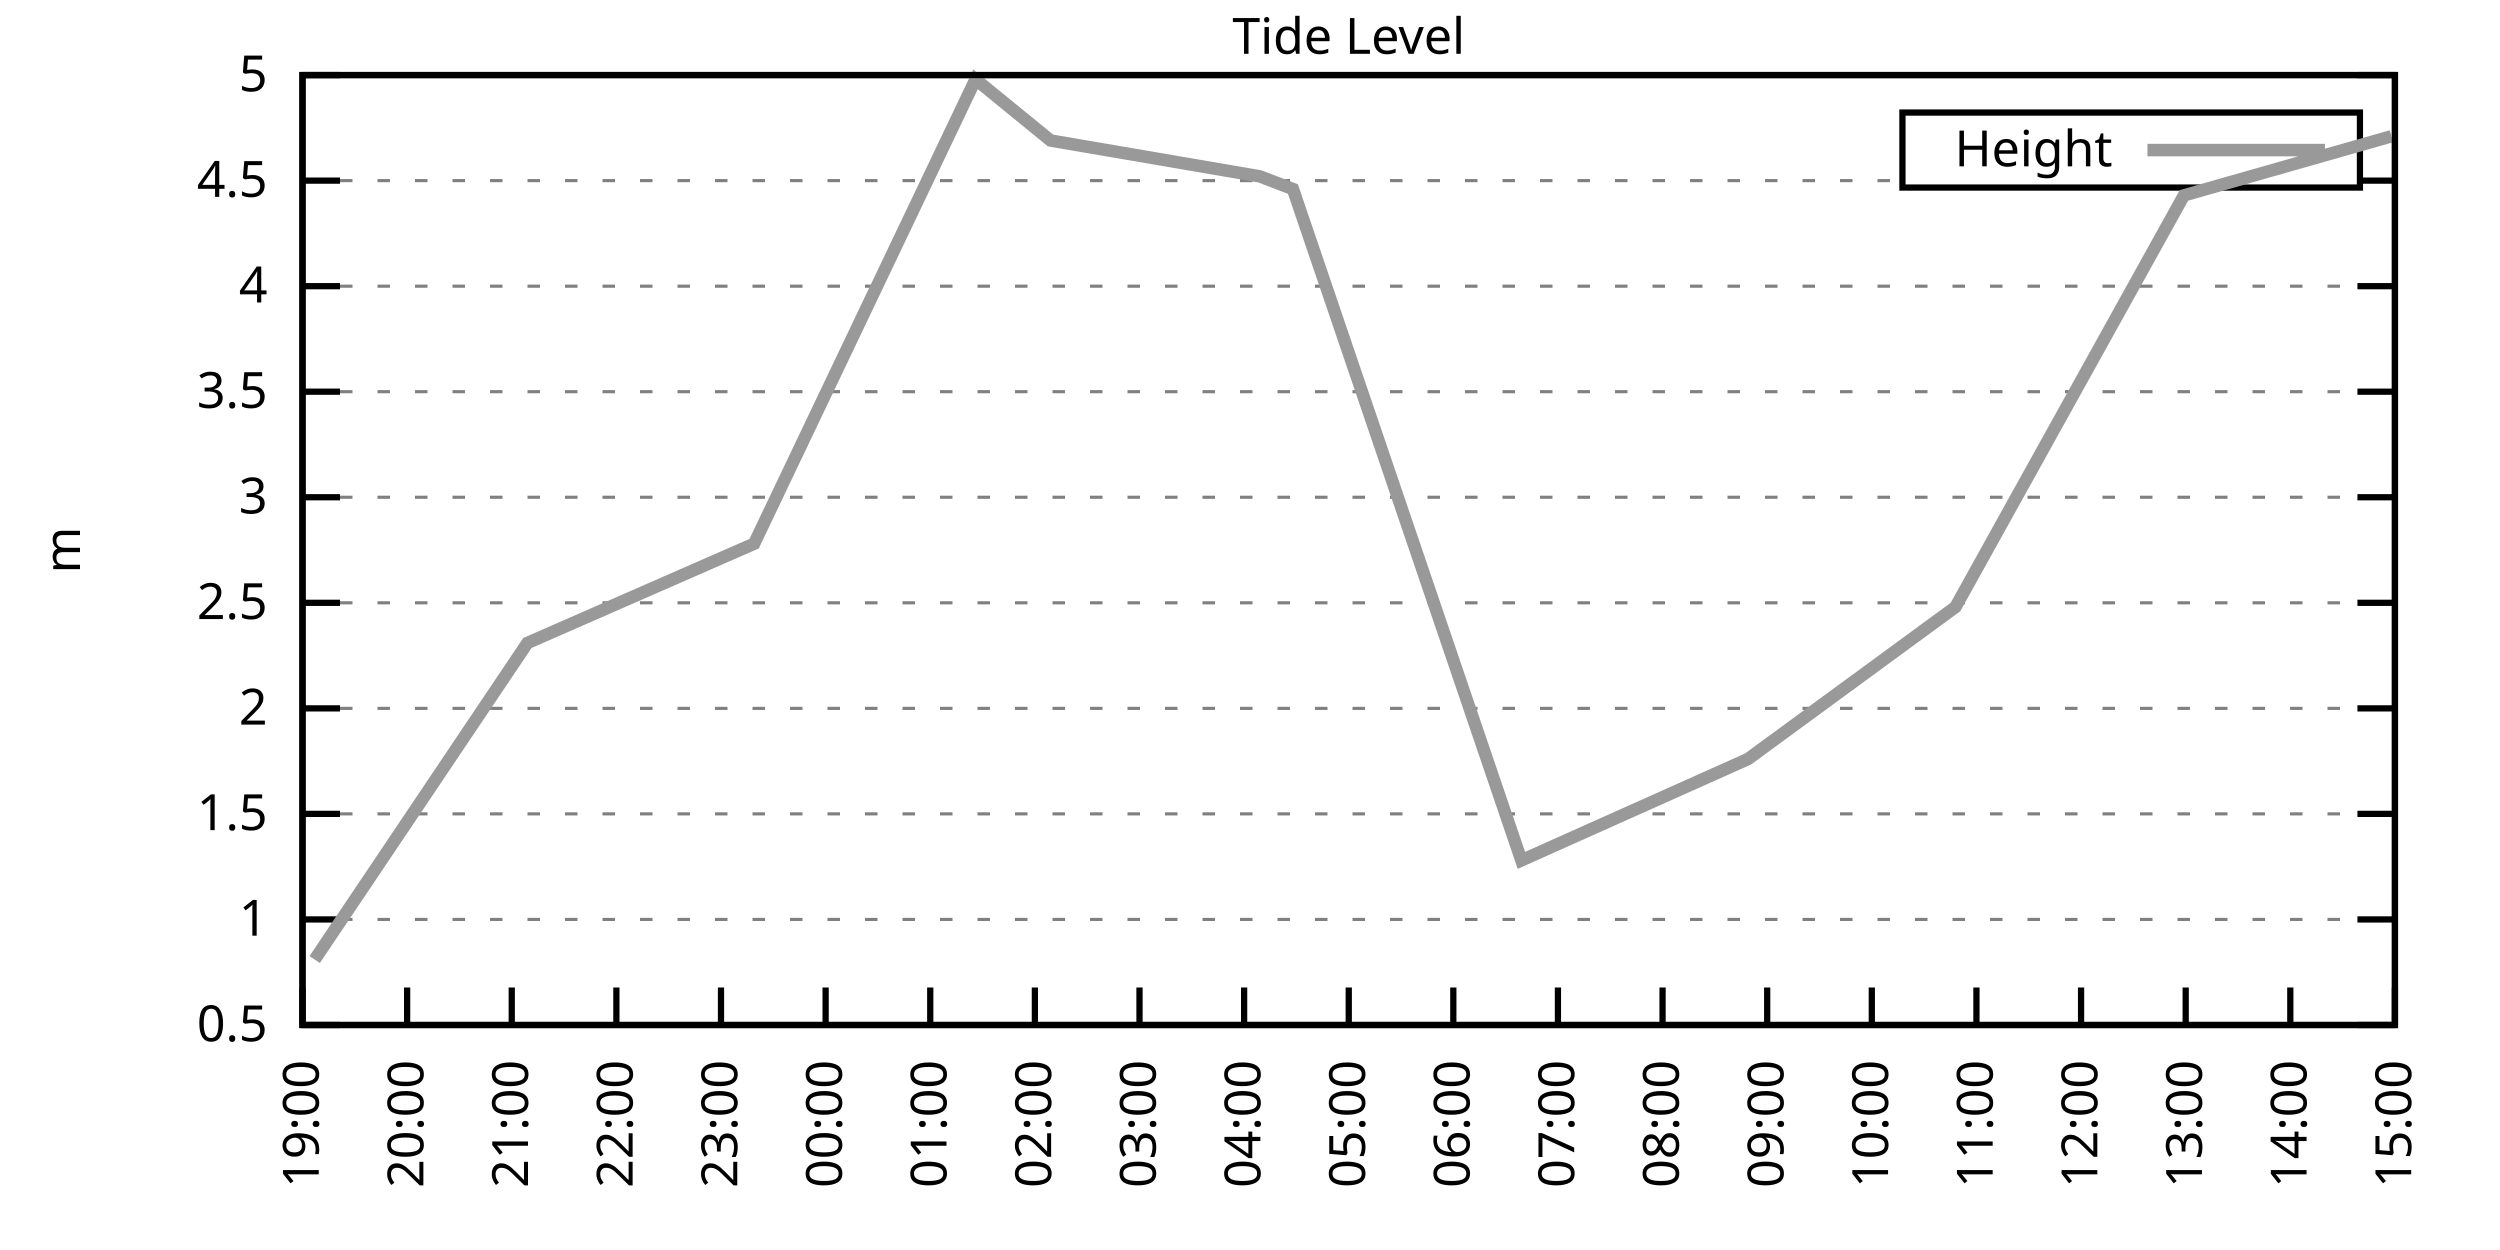
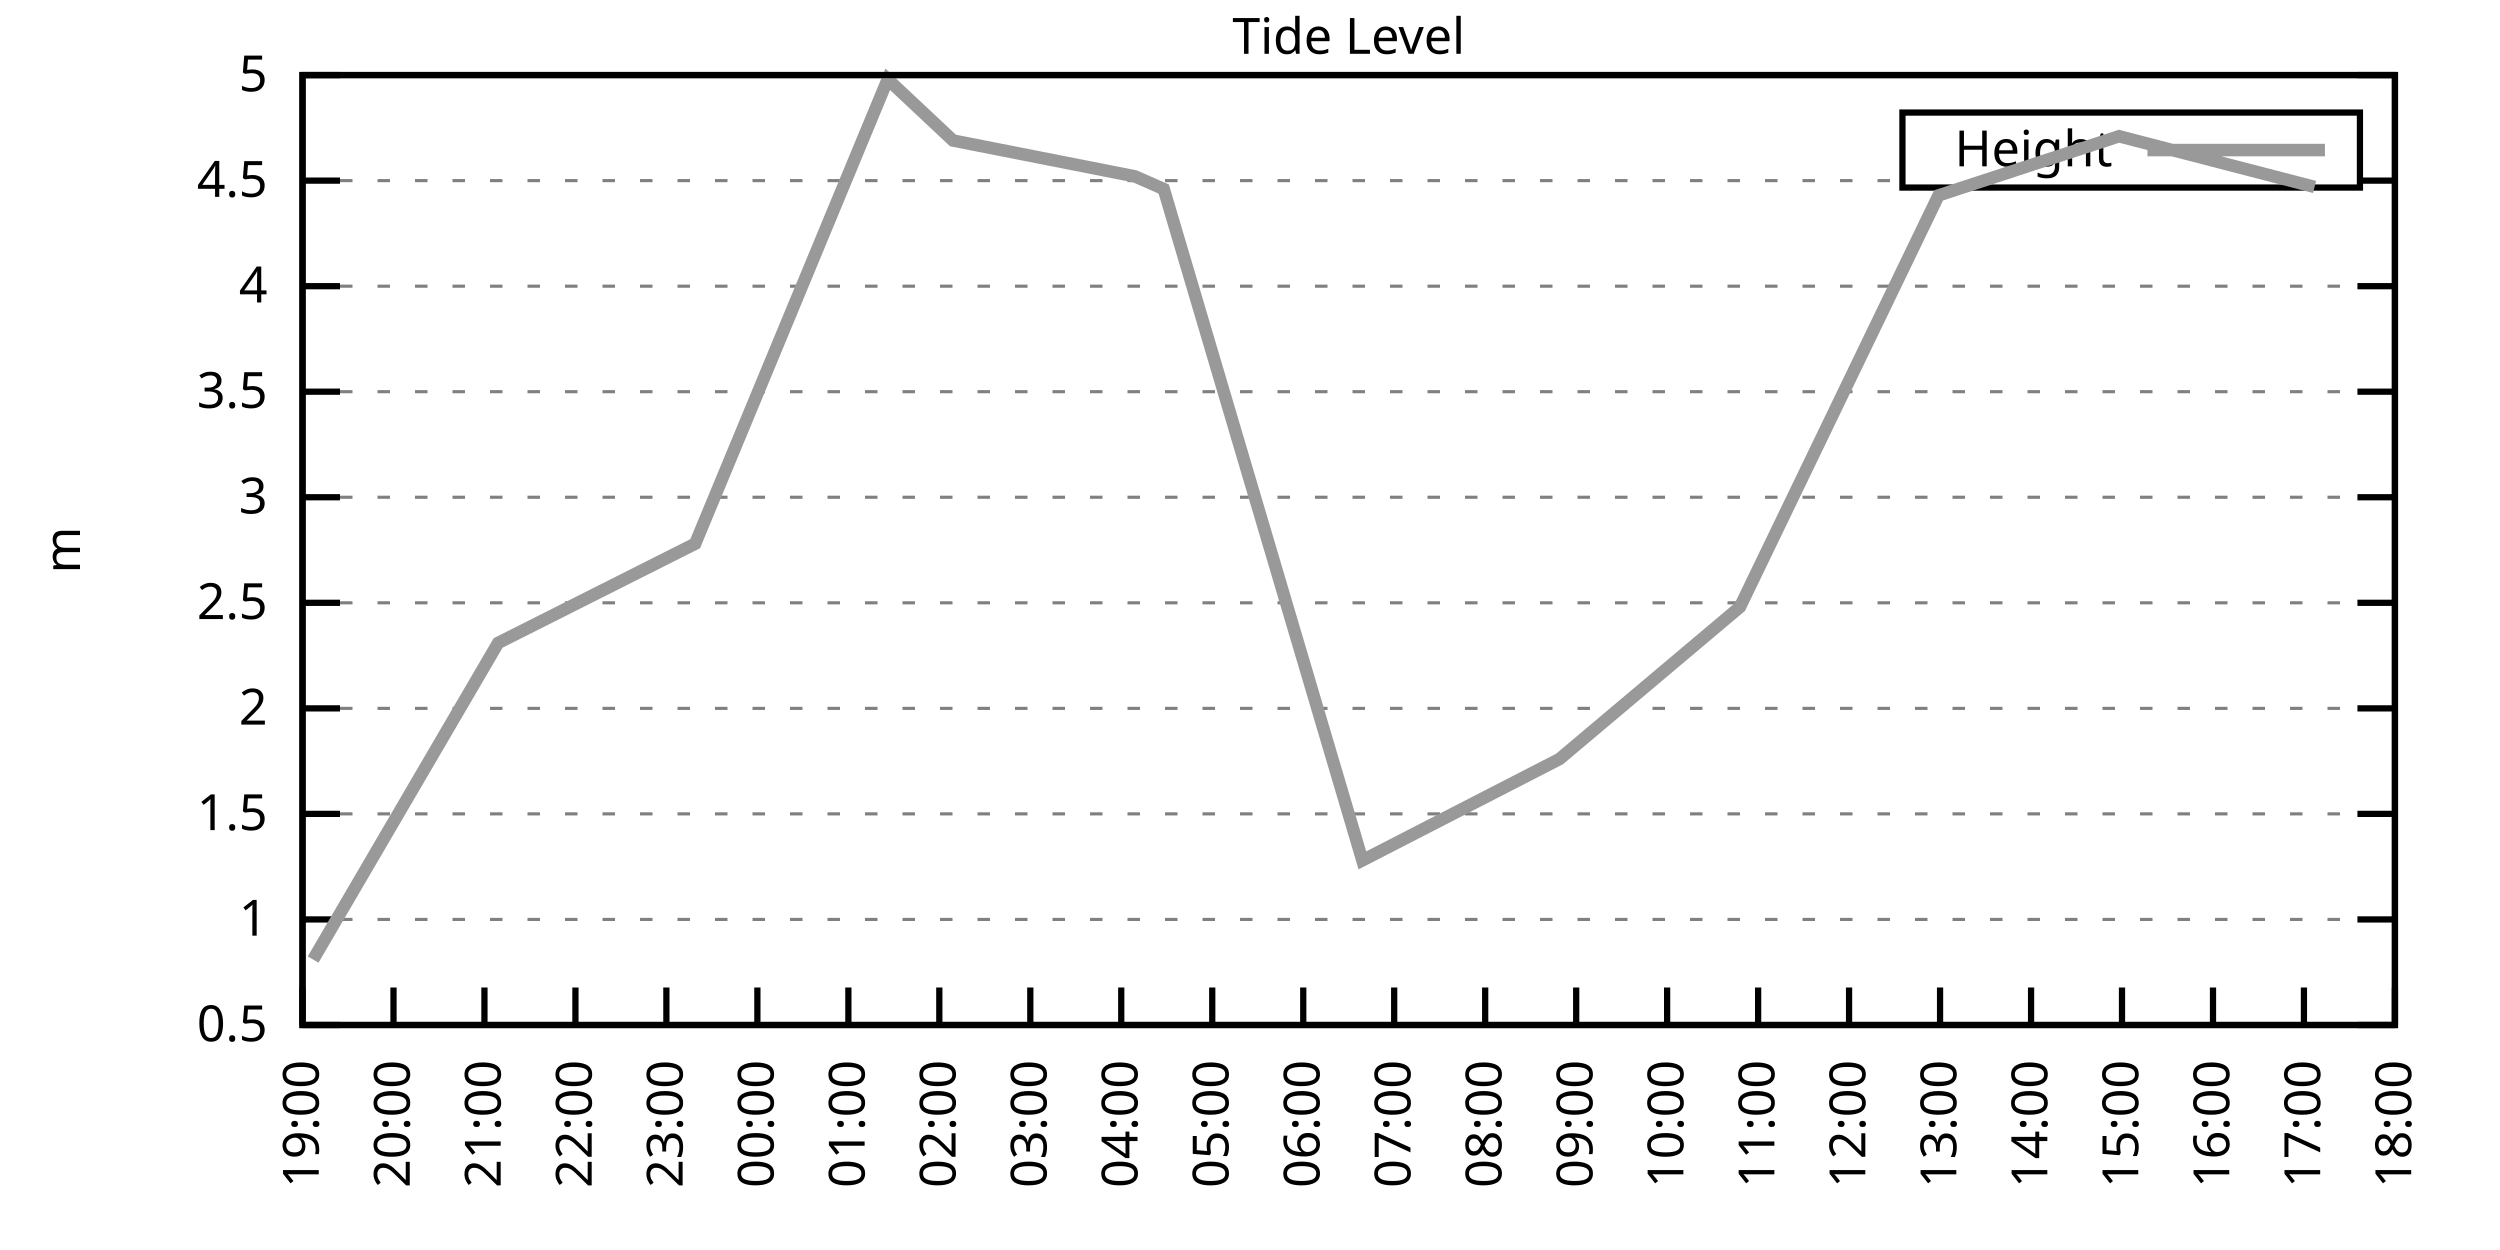
<svg xmlns="http://www.w3.org/2000/svg" xmlns:xlink="http://www.w3.org/1999/xlink" width="400" height="200" viewBox="0 0 400 200">
  <g id="gnuplot_canvas">
    <rect x="0" y="0" width="400" height="200" fill="none" />
    <defs>
      <circle id="gpDot" r="0.5" stroke-width="0.5" stroke="currentColor" />
      <path id="gpPt0" stroke-width="0.333" stroke="currentColor" d="M-1,0 h2 M0,-1 v2" />
      <path id="gpPt1" stroke-width="0.333" stroke="currentColor" d="M-1,-1 L1,1 M1,-1 L-1,1" />
      <path id="gpPt2" stroke-width="0.333" stroke="currentColor" d="M-1,0 L1,0 M0,-1 L0,1 M-1,-1 L1,1 M-1,1 L1,-1" />
      <rect id="gpPt3" stroke-width="0.333" stroke="currentColor" x="-1" y="-1" width="2" height="2" />
      <rect id="gpPt4" stroke-width="0.333" stroke="currentColor" fill="currentColor" x="-1" y="-1" width="2" height="2" />
      <circle id="gpPt5" stroke-width="0.333" stroke="currentColor" cx="0" cy="0" r="1" />
      <use xlink:href="#gpPt5" id="gpPt6" fill="currentColor" stroke="none" />
      <path id="gpPt7" stroke-width="0.333" stroke="currentColor" d="M0,-1.33 L-1.33,0.67 L1.33,0.67 z" />
      <use xlink:href="#gpPt7" id="gpPt8" fill="currentColor" stroke="none" />
      <use xlink:href="#gpPt7" id="gpPt9" stroke="currentColor" transform="rotate(180)" />
      <use xlink:href="#gpPt9" id="gpPt10" fill="currentColor" stroke="none" />
      <use xlink:href="#gpPt3" id="gpPt11" stroke="currentColor" transform="rotate(45)" />
      <use xlink:href="#gpPt11" id="gpPt12" fill="currentColor" stroke="none" />
      <path id="gpPt13" stroke-width="0.333" stroke="currentColor" d="M0,1.330 L1.265,0.411 L0.782,-1.067 L-0.782,-1.076 L-1.265,0.411 z" />
      <use xlink:href="#gpPt13" id="gpPt14" fill="currentColor" stroke="none" />
      <filter id="textbox" filterUnits="objectBoundingBox" x="0" y="0" height="1" width="1">
        <feFlood flood-color="white" flood-opacity="1" result="bgnd" />
        <feComposite in="SourceGraphic" in2="bgnd" operator="atop" />
      </filter>
      <filter id="greybox" filterUnits="objectBoundingBox" x="0" y="0" height="1" width="1">
        <feFlood flood-color="lightgrey" flood-opacity="1" result="grey" />
        <feComposite in="SourceGraphic" in2="grey" operator="atop" />
      </filter>
    </defs>
    <g fill="none" color="white" stroke="currentColor" stroke-width="1.00" stroke-linecap="butt" stroke-linejoin="miter">
</g>
    <g fill="none" color="black" stroke="currentColor" stroke-width="1.00" stroke-linecap="butt" stroke-linejoin="miter">
      <g stroke="none" shape-rendering="crispEdges">
        <polygon fill="rgb(255, 255, 255)" points="48.40,164.00 383.18,164.00 383.18,12.02 48.40,12.02 " />
      </g>
    </g>
    <g fill="none" color="black" stroke="currentColor" stroke-width="1.00" stroke-linecap="butt" stroke-linejoin="miter">
</g>
    <g fill="none" color="black" stroke="black" stroke-width="0.50" stroke-linecap="butt" stroke-linejoin="miter">
</g>
    <g fill="none" color="gray" stroke="currentColor" stroke-width="0.50" stroke-linecap="butt" stroke-linejoin="miter">
      <path stroke="gray" stroke-dasharray="2,4" class="gridline" d="M48.40,164.00 L383.19,164.00  " />
    </g>
    <g fill="none" color="gray" stroke="gray" stroke-width="1.00" stroke-linecap="butt" stroke-linejoin="miter">
</g>
    <g fill="none" color="black" stroke="currentColor" stroke-width="1.00" stroke-linecap="butt" stroke-linejoin="miter">
      <path stroke="black" d="M48.40,164.00 L54.40,164.00 M383.19,164.00 L377.19,164.00  " />
      <g transform="translate(42.80,166.60)" stroke="none" fill="black" font-family="Sans" font-size="8.00" text-anchor="end">
        <text>
          <tspan font-family="Sans"> 0.5</tspan>
        </text>
      </g>
    </g>
    <g fill="none" color="black" stroke="currentColor" stroke-width="1.00" stroke-linecap="butt" stroke-linejoin="miter">
</g>
    <g fill="none" color="black" stroke="black" stroke-width="0.50" stroke-linecap="butt" stroke-linejoin="miter">
</g>
    <g fill="none" color="gray" stroke="currentColor" stroke-width="0.50" stroke-linecap="butt" stroke-linejoin="miter">
      <path stroke="gray" stroke-dasharray="2,4" class="gridline" d="M48.40,147.11 L383.19,147.11  " />
    </g>
    <g fill="none" color="gray" stroke="gray" stroke-width="1.00" stroke-linecap="butt" stroke-linejoin="miter">
</g>
    <g fill="none" color="black" stroke="currentColor" stroke-width="1.00" stroke-linecap="butt" stroke-linejoin="miter">
      <path stroke="black" d="M48.40,147.11 L54.40,147.11 M383.19,147.11 L377.19,147.11  " />
      <g transform="translate(42.80,149.71)" stroke="none" fill="black" font-family="Sans" font-size="8.00" text-anchor="end">
        <text>
          <tspan font-family="Sans"> 1</tspan>
        </text>
      </g>
    </g>
    <g fill="none" color="black" stroke="currentColor" stroke-width="1.00" stroke-linecap="butt" stroke-linejoin="miter">
</g>
    <g fill="none" color="black" stroke="black" stroke-width="0.50" stroke-linecap="butt" stroke-linejoin="miter">
</g>
    <g fill="none" color="gray" stroke="currentColor" stroke-width="0.50" stroke-linecap="butt" stroke-linejoin="miter">
      <path stroke="gray" stroke-dasharray="2,4" class="gridline" d="M48.40,130.22 L383.19,130.22  " />
    </g>
    <g fill="none" color="gray" stroke="gray" stroke-width="1.00" stroke-linecap="butt" stroke-linejoin="miter">
</g>
    <g fill="none" color="black" stroke="currentColor" stroke-width="1.00" stroke-linecap="butt" stroke-linejoin="miter">
      <path stroke="black" d="M48.40,130.22 L54.40,130.22 M383.19,130.22 L377.19,130.22  " />
      <g transform="translate(42.80,132.82)" stroke="none" fill="black" font-family="Sans" font-size="8.00" text-anchor="end">
        <text>
          <tspan font-family="Sans"> 1.5</tspan>
        </text>
      </g>
    </g>
    <g fill="none" color="black" stroke="currentColor" stroke-width="1.00" stroke-linecap="butt" stroke-linejoin="miter">
</g>
    <g fill="none" color="black" stroke="black" stroke-width="0.50" stroke-linecap="butt" stroke-linejoin="miter">
</g>
    <g fill="none" color="gray" stroke="currentColor" stroke-width="0.50" stroke-linecap="butt" stroke-linejoin="miter">
      <path stroke="gray" stroke-dasharray="2,4" class="gridline" d="M48.40,113.34 L383.19,113.34  " />
    </g>
    <g fill="none" color="gray" stroke="gray" stroke-width="1.00" stroke-linecap="butt" stroke-linejoin="miter">
</g>
    <g fill="none" color="black" stroke="currentColor" stroke-width="1.00" stroke-linecap="butt" stroke-linejoin="miter">
      <path stroke="black" d="M48.40,113.34 L54.40,113.34 M383.19,113.34 L377.19,113.34  " />
      <g transform="translate(42.80,115.94)" stroke="none" fill="black" font-family="Sans" font-size="8.00" text-anchor="end">
        <text>
          <tspan font-family="Sans"> 2</tspan>
        </text>
      </g>
    </g>
    <g fill="none" color="black" stroke="currentColor" stroke-width="1.00" stroke-linecap="butt" stroke-linejoin="miter">
</g>
    <g fill="none" color="black" stroke="black" stroke-width="0.50" stroke-linecap="butt" stroke-linejoin="miter">
</g>
    <g fill="none" color="gray" stroke="currentColor" stroke-width="0.50" stroke-linecap="butt" stroke-linejoin="miter">
      <path stroke="gray" stroke-dasharray="2,4" class="gridline" d="M48.40,96.45 L383.19,96.45  " />
    </g>
    <g fill="none" color="gray" stroke="gray" stroke-width="1.00" stroke-linecap="butt" stroke-linejoin="miter">
</g>
    <g fill="none" color="black" stroke="currentColor" stroke-width="1.00" stroke-linecap="butt" stroke-linejoin="miter">
      <path stroke="black" d="M48.40,96.45 L54.40,96.45 M383.19,96.45 L377.19,96.45  " />
      <g transform="translate(42.80,99.05)" stroke="none" fill="black" font-family="Sans" font-size="8.00" text-anchor="end">
        <text>
          <tspan font-family="Sans"> 2.5</tspan>
        </text>
      </g>
    </g>
    <g fill="none" color="black" stroke="currentColor" stroke-width="1.00" stroke-linecap="butt" stroke-linejoin="miter">
</g>
    <g fill="none" color="black" stroke="black" stroke-width="0.50" stroke-linecap="butt" stroke-linejoin="miter">
</g>
    <g fill="none" color="gray" stroke="currentColor" stroke-width="0.50" stroke-linecap="butt" stroke-linejoin="miter">
      <path stroke="gray" stroke-dasharray="2,4" class="gridline" d="M48.40,79.56 L383.19,79.56  " />
    </g>
    <g fill="none" color="gray" stroke="gray" stroke-width="1.00" stroke-linecap="butt" stroke-linejoin="miter">
</g>
    <g fill="none" color="black" stroke="currentColor" stroke-width="1.00" stroke-linecap="butt" stroke-linejoin="miter">
      <path stroke="black" d="M48.40,79.56 L54.40,79.56 M383.19,79.56 L377.19,79.56  " />
      <g transform="translate(42.80,82.16)" stroke="none" fill="black" font-family="Sans" font-size="8.00" text-anchor="end">
        <text>
          <tspan font-family="Sans"> 3</tspan>
        </text>
      </g>
    </g>
    <g fill="none" color="black" stroke="currentColor" stroke-width="1.00" stroke-linecap="butt" stroke-linejoin="miter">
</g>
    <g fill="none" color="black" stroke="black" stroke-width="0.50" stroke-linecap="butt" stroke-linejoin="miter">
</g>
    <g fill="none" color="gray" stroke="currentColor" stroke-width="0.50" stroke-linecap="butt" stroke-linejoin="miter">
      <path stroke="gray" stroke-dasharray="2,4" class="gridline" d="M48.40,62.67 L383.19,62.67  " />
    </g>
    <g fill="none" color="gray" stroke="gray" stroke-width="1.00" stroke-linecap="butt" stroke-linejoin="miter">
</g>
    <g fill="none" color="black" stroke="currentColor" stroke-width="1.00" stroke-linecap="butt" stroke-linejoin="miter">
      <path stroke="black" d="M48.40,62.67 L54.40,62.67 M383.19,62.67 L377.19,62.67  " />
      <g transform="translate(42.80,65.27)" stroke="none" fill="black" font-family="Sans" font-size="8.00" text-anchor="end">
        <text>
          <tspan font-family="Sans"> 3.5</tspan>
        </text>
      </g>
    </g>
    <g fill="none" color="black" stroke="currentColor" stroke-width="1.00" stroke-linecap="butt" stroke-linejoin="miter">
</g>
    <g fill="none" color="black" stroke="black" stroke-width="0.50" stroke-linecap="butt" stroke-linejoin="miter">
</g>
    <g fill="none" color="gray" stroke="currentColor" stroke-width="0.50" stroke-linecap="butt" stroke-linejoin="miter">
      <path stroke="gray" stroke-dasharray="2,4" class="gridline" d="M48.40,45.79 L383.19,45.79  " />
    </g>
    <g fill="none" color="gray" stroke="gray" stroke-width="1.00" stroke-linecap="butt" stroke-linejoin="miter">
</g>
    <g fill="none" color="black" stroke="currentColor" stroke-width="1.00" stroke-linecap="butt" stroke-linejoin="miter">
      <path stroke="black" d="M48.40,45.79 L54.40,45.79 M383.19,45.79 L377.19,45.79  " />
      <g transform="translate(42.80,48.39)" stroke="none" fill="black" font-family="Sans" font-size="8.00" text-anchor="end">
        <text>
          <tspan font-family="Sans"> 4</tspan>
        </text>
      </g>
    </g>
    <g fill="none" color="black" stroke="currentColor" stroke-width="1.00" stroke-linecap="butt" stroke-linejoin="miter">
</g>
    <g fill="none" color="black" stroke="black" stroke-width="0.50" stroke-linecap="butt" stroke-linejoin="miter">
</g>
    <g fill="none" color="gray" stroke="currentColor" stroke-width="0.50" stroke-linecap="butt" stroke-linejoin="miter">
      <path stroke="gray" stroke-dasharray="2,4" class="gridline" d="M48.40,28.90 L304.39,28.90 M377.59,28.90 L383.19,28.90  " />
    </g>
    <g fill="none" color="gray" stroke="gray" stroke-width="1.00" stroke-linecap="butt" stroke-linejoin="miter">
</g>
    <g fill="none" color="black" stroke="currentColor" stroke-width="1.00" stroke-linecap="butt" stroke-linejoin="miter">
      <path stroke="black" d="M48.40,28.90 L54.40,28.90 M383.19,28.90 L377.19,28.90  " />
      <g transform="translate(42.80,31.50)" stroke="none" fill="black" font-family="Sans" font-size="8.00" text-anchor="end">
        <text>
          <tspan font-family="Sans"> 4.5</tspan>
        </text>
      </g>
    </g>
    <g fill="none" color="black" stroke="currentColor" stroke-width="1.00" stroke-linecap="butt" stroke-linejoin="miter">
</g>
    <g fill="none" color="black" stroke="black" stroke-width="0.50" stroke-linecap="butt" stroke-linejoin="miter">
</g>
    <g fill="none" color="gray" stroke="currentColor" stroke-width="0.50" stroke-linecap="butt" stroke-linejoin="miter">
      <path stroke="gray" stroke-dasharray="2,4" class="gridline" d="M48.40,12.01 L383.19,12.01  " />
    </g>
    <g fill="none" color="gray" stroke="gray" stroke-width="1.00" stroke-linecap="butt" stroke-linejoin="miter">
</g>
    <g fill="none" color="black" stroke="currentColor" stroke-width="1.00" stroke-linecap="butt" stroke-linejoin="miter">
      <path stroke="black" d="M48.40,12.01 L54.40,12.01 M383.19,12.01 L377.19,12.01  " />
      <g transform="translate(42.80,14.61)" stroke="none" fill="black" font-family="Sans" font-size="8.00" text-anchor="end">
        <text>
          <tspan font-family="Sans"> 5</tspan>
        </text>
      </g>
    </g>
    <g fill="none" color="black" stroke="currentColor" stroke-width="1.00" stroke-linecap="butt" stroke-linejoin="miter">
      <path stroke="black" d="M48.40,164.00 L48.40,158.00  " />
      <g transform="translate(51.00,169.60) rotate(270.00)" stroke="none" fill="black" font-family="Sans" font-size="8.00" text-anchor="end">
        <text>
          <tspan font-family="Sans">19:00</tspan>
        </text>
      </g>
    </g>
    <g fill="none" color="black" stroke="currentColor" stroke-width="1.00" stroke-linecap="butt" stroke-linejoin="miter">
-       <path stroke="black" d="M65.14,164.00 L65.14,158.00  " />
-       <g transform="translate(67.74,169.60) rotate(270.00)" stroke="none" fill="black" font-family="Sans" font-size="8.00" text-anchor="end">
+       <path stroke="black" d="M62.96,164.00 L62.96,158.00  " />
+       <g transform="translate(65.56,169.60) rotate(270.00)" stroke="none" fill="black" font-family="Sans" font-size="8.00" text-anchor="end">
        <text>
          <tspan font-family="Sans">20:00</tspan>
        </text>
      </g>
    </g>
    <g fill="none" color="black" stroke="currentColor" stroke-width="1.00" stroke-linecap="butt" stroke-linejoin="miter">
-       <path stroke="black" d="M81.88,164.00 L81.88,158.00  " />
-       <g transform="translate(84.48,169.60) rotate(270.00)" stroke="none" fill="black" font-family="Sans" font-size="8.00" text-anchor="end">
+       <path stroke="black" d="M77.51,164.00 L77.51,158.00  " />
+       <g transform="translate(80.11,169.60) rotate(270.00)" stroke="none" fill="black" font-family="Sans" font-size="8.00" text-anchor="end">
        <text>
          <tspan font-family="Sans">21:00</tspan>
        </text>
      </g>
    </g>
    <g fill="none" color="black" stroke="currentColor" stroke-width="1.00" stroke-linecap="butt" stroke-linejoin="miter">
-       <path stroke="black" d="M98.62,164.00 L98.62,158.00  " />
-       <g transform="translate(101.22,169.60) rotate(270.00)" stroke="none" fill="black" font-family="Sans" font-size="8.00" text-anchor="end">
+       <path stroke="black" d="M92.07,164.00 L92.07,158.00  " />
+       <g transform="translate(94.67,169.60) rotate(270.00)" stroke="none" fill="black" font-family="Sans" font-size="8.00" text-anchor="end">
        <text>
          <tspan font-family="Sans">22:00</tspan>
        </text>
      </g>
    </g>
    <g fill="none" color="black" stroke="currentColor" stroke-width="1.00" stroke-linecap="butt" stroke-linejoin="miter">
-       <path stroke="black" d="M115.36,164.00 L115.36,158.00  " />
-       <g transform="translate(117.96,169.60) rotate(270.00)" stroke="none" fill="black" font-family="Sans" font-size="8.00" text-anchor="end">
+       <path stroke="black" d="M106.62,164.00 L106.62,158.00  " />
+       <g transform="translate(109.22,169.60) rotate(270.00)" stroke="none" fill="black" font-family="Sans" font-size="8.00" text-anchor="end">
        <text>
          <tspan font-family="Sans">23:00</tspan>
        </text>
      </g>
    </g>
    <g fill="none" color="black" stroke="currentColor" stroke-width="1.00" stroke-linecap="butt" stroke-linejoin="miter">
-       <path stroke="black" d="M132.10,164.00 L132.10,158.00  " />
-       <g transform="translate(134.70,169.60) rotate(270.00)" stroke="none" fill="black" font-family="Sans" font-size="8.00" text-anchor="end">
+       <path stroke="black" d="M121.18,164.00 L121.18,158.00  " />
+       <g transform="translate(123.78,169.60) rotate(270.00)" stroke="none" fill="black" font-family="Sans" font-size="8.00" text-anchor="end">
        <text>
          <tspan font-family="Sans">00:00</tspan>
        </text>
      </g>
    </g>
    <g fill="none" color="black" stroke="currentColor" stroke-width="1.00" stroke-linecap="butt" stroke-linejoin="miter">
-       <path stroke="black" d="M148.84,164.00 L148.84,158.00  " />
-       <g transform="translate(151.44,169.60) rotate(270.00)" stroke="none" fill="black" font-family="Sans" font-size="8.00" text-anchor="end">
+       <path stroke="black" d="M135.74,164.00 L135.74,158.00  " />
+       <g transform="translate(138.34,169.60) rotate(270.00)" stroke="none" fill="black" font-family="Sans" font-size="8.00" text-anchor="end">
        <text>
          <tspan font-family="Sans">01:00</tspan>
        </text>
      </g>
    </g>
    <g fill="none" color="black" stroke="currentColor" stroke-width="1.00" stroke-linecap="butt" stroke-linejoin="miter">
-       <path stroke="black" d="M165.58,164.00 L165.58,158.00  " />
-       <g transform="translate(168.18,169.60) rotate(270.00)" stroke="none" fill="black" font-family="Sans" font-size="8.00" text-anchor="end">
+       <path stroke="black" d="M150.29,164.00 L150.29,158.00  " />
+       <g transform="translate(152.89,169.60) rotate(270.00)" stroke="none" fill="black" font-family="Sans" font-size="8.00" text-anchor="end">
        <text>
          <tspan font-family="Sans">02:00</tspan>
        </text>
      </g>
    </g>
    <g fill="none" color="black" stroke="currentColor" stroke-width="1.00" stroke-linecap="butt" stroke-linejoin="miter">
-       <path stroke="black" d="M182.32,164.00 L182.32,158.00  " />
-       <g transform="translate(184.92,169.60) rotate(270.00)" stroke="none" fill="black" font-family="Sans" font-size="8.00" text-anchor="end">
+       <path stroke="black" d="M164.85,164.00 L164.85,158.00  " />
+       <g transform="translate(167.45,169.60) rotate(270.00)" stroke="none" fill="black" font-family="Sans" font-size="8.00" text-anchor="end">
        <text>
          <tspan font-family="Sans">03:00</tspan>
        </text>
      </g>
    </g>
    <g fill="none" color="black" stroke="currentColor" stroke-width="1.00" stroke-linecap="butt" stroke-linejoin="miter">
-       <path stroke="black" d="M199.06,164.00 L199.06,158.00  " />
-       <g transform="translate(201.66,169.60) rotate(270.00)" stroke="none" fill="black" font-family="Sans" font-size="8.00" text-anchor="end">
+       <path stroke="black" d="M179.40,164.00 L179.40,158.00  " />
+       <g transform="translate(182.00,169.60) rotate(270.00)" stroke="none" fill="black" font-family="Sans" font-size="8.00" text-anchor="end">
        <text>
          <tspan font-family="Sans">04:00</tspan>
        </text>
      </g>
    </g>
    <g fill="none" color="black" stroke="currentColor" stroke-width="1.00" stroke-linecap="butt" stroke-linejoin="miter">
-       <path stroke="black" d="M215.80,164.00 L215.80,158.00  " />
-       <g transform="translate(218.40,169.60) rotate(270.00)" stroke="none" fill="black" font-family="Sans" font-size="8.00" text-anchor="end">
+       <path stroke="black" d="M193.96,164.00 L193.96,158.00  " />
+       <g transform="translate(196.56,169.60) rotate(270.00)" stroke="none" fill="black" font-family="Sans" font-size="8.00" text-anchor="end">
        <text>
          <tspan font-family="Sans">05:00</tspan>
        </text>
      </g>
    </g>
    <g fill="none" color="black" stroke="currentColor" stroke-width="1.00" stroke-linecap="butt" stroke-linejoin="miter">
-       <path stroke="black" d="M232.53,164.00 L232.53,158.00  " />
-       <g transform="translate(235.13,169.60) rotate(270.00)" stroke="none" fill="black" font-family="Sans" font-size="8.00" text-anchor="end">
+       <path stroke="black" d="M208.52,164.00 L208.52,158.00  " />
+       <g transform="translate(211.12,169.60) rotate(270.00)" stroke="none" fill="black" font-family="Sans" font-size="8.00" text-anchor="end">
        <text>
          <tspan font-family="Sans">06:00</tspan>
        </text>
      </g>
    </g>
    <g fill="none" color="black" stroke="currentColor" stroke-width="1.00" stroke-linecap="butt" stroke-linejoin="miter">
-       <path stroke="black" d="M249.27,164.00 L249.27,158.00  " />
-       <g transform="translate(251.87,169.60) rotate(270.00)" stroke="none" fill="black" font-family="Sans" font-size="8.00" text-anchor="end">
+       <path stroke="black" d="M223.07,164.00 L223.07,158.00  " />
+       <g transform="translate(225.67,169.60) rotate(270.00)" stroke="none" fill="black" font-family="Sans" font-size="8.00" text-anchor="end">
        <text>
          <tspan font-family="Sans">07:00</tspan>
        </text>
      </g>
    </g>
    <g fill="none" color="black" stroke="currentColor" stroke-width="1.00" stroke-linecap="butt" stroke-linejoin="miter">
-       <path stroke="black" d="M266.01,164.00 L266.01,158.00  " />
-       <g transform="translate(268.61,169.60) rotate(270.00)" stroke="none" fill="black" font-family="Sans" font-size="8.00" text-anchor="end">
+       <path stroke="black" d="M237.63,164.00 L237.63,158.00  " />
+       <g transform="translate(240.23,169.60) rotate(270.00)" stroke="none" fill="black" font-family="Sans" font-size="8.00" text-anchor="end">
        <text>
          <tspan font-family="Sans">08:00</tspan>
        </text>
      </g>
    </g>
    <g fill="none" color="black" stroke="currentColor" stroke-width="1.00" stroke-linecap="butt" stroke-linejoin="miter">
-       <path stroke="black" d="M282.75,164.00 L282.75,158.00  " />
-       <g transform="translate(285.35,169.60) rotate(270.00)" stroke="none" fill="black" font-family="Sans" font-size="8.00" text-anchor="end">
+       <path stroke="black" d="M252.19,164.00 L252.19,158.00  " />
+       <g transform="translate(254.79,169.60) rotate(270.00)" stroke="none" fill="black" font-family="Sans" font-size="8.00" text-anchor="end">
        <text>
          <tspan font-family="Sans">09:00</tspan>
        </text>
      </g>
    </g>
    <g fill="none" color="black" stroke="currentColor" stroke-width="1.00" stroke-linecap="butt" stroke-linejoin="miter">
-       <path stroke="black" d="M299.49,164.00 L299.49,158.00  " />
-       <g transform="translate(302.09,169.60) rotate(270.00)" stroke="none" fill="black" font-family="Sans" font-size="8.00" text-anchor="end">
+       <path stroke="black" d="M266.74,164.00 L266.74,158.00  " />
+       <g transform="translate(269.34,169.60) rotate(270.00)" stroke="none" fill="black" font-family="Sans" font-size="8.00" text-anchor="end">
        <text>
          <tspan font-family="Sans">10:00</tspan>
        </text>
      </g>
    </g>
    <g fill="none" color="black" stroke="currentColor" stroke-width="1.00" stroke-linecap="butt" stroke-linejoin="miter">
-       <path stroke="black" d="M316.23,164.00 L316.23,158.00  " />
-       <g transform="translate(318.83,169.60) rotate(270.00)" stroke="none" fill="black" font-family="Sans" font-size="8.00" text-anchor="end">
+       <path stroke="black" d="M281.30,164.00 L281.30,158.00  " />
+       <g transform="translate(283.90,169.60) rotate(270.00)" stroke="none" fill="black" font-family="Sans" font-size="8.00" text-anchor="end">
        <text>
          <tspan font-family="Sans">11:00</tspan>
        </text>
      </g>
    </g>
    <g fill="none" color="black" stroke="currentColor" stroke-width="1.00" stroke-linecap="butt" stroke-linejoin="miter">
-       <path stroke="black" d="M332.97,164.00 L332.97,158.00  " />
-       <g transform="translate(335.57,169.60) rotate(270.00)" stroke="none" fill="black" font-family="Sans" font-size="8.00" text-anchor="end">
+       <path stroke="black" d="M295.85,164.00 L295.85,158.00  " />
+       <g transform="translate(298.45,169.60) rotate(270.00)" stroke="none" fill="black" font-family="Sans" font-size="8.00" text-anchor="end">
        <text>
          <tspan font-family="Sans">12:00</tspan>
        </text>
      </g>
    </g>
    <g fill="none" color="black" stroke="currentColor" stroke-width="1.00" stroke-linecap="butt" stroke-linejoin="miter">
-       <path stroke="black" d="M349.71,164.00 L349.71,158.00  " />
-       <g transform="translate(352.31,169.60) rotate(270.00)" stroke="none" fill="black" font-family="Sans" font-size="8.00" text-anchor="end">
+       <path stroke="black" d="M310.41,164.00 L310.41,158.00  " />
+       <g transform="translate(313.01,169.60) rotate(270.00)" stroke="none" fill="black" font-family="Sans" font-size="8.00" text-anchor="end">
        <text>
          <tspan font-family="Sans">13:00</tspan>
        </text>
      </g>
    </g>
    <g fill="none" color="black" stroke="currentColor" stroke-width="1.00" stroke-linecap="butt" stroke-linejoin="miter">
-       <path stroke="black" d="M366.45,164.00 L366.45,158.00  " />
-       <g transform="translate(369.05,169.60) rotate(270.00)" stroke="none" fill="black" font-family="Sans" font-size="8.00" text-anchor="end">
+       <path stroke="black" d="M324.97,164.00 L324.97,158.00  " />
+       <g transform="translate(327.57,169.60) rotate(270.00)" stroke="none" fill="black" font-family="Sans" font-size="8.00" text-anchor="end">
        <text>
          <tspan font-family="Sans">14:00</tspan>
+         </text>
+       </g>
+     </g>
+     <g fill="none" color="black" stroke="currentColor" stroke-width="1.00" stroke-linecap="butt" stroke-linejoin="miter">
+       <path stroke="black" d="M339.52,164.00 L339.52,158.00  " />
+       <g transform="translate(342.12,169.60) rotate(270.00)" stroke="none" fill="black" font-family="Sans" font-size="8.00" text-anchor="end">
+         <text>
+           <tspan font-family="Sans">15:00</tspan>
+         </text>
+       </g>
+     </g>
+     <g fill="none" color="black" stroke="currentColor" stroke-width="1.00" stroke-linecap="butt" stroke-linejoin="miter">
+       <path stroke="black" d="M354.08,164.00 L354.08,158.00  " />
+       <g transform="translate(356.68,169.60) rotate(270.00)" stroke="none" fill="black" font-family="Sans" font-size="8.00" text-anchor="end">
+         <text>
+           <tspan font-family="Sans">16:00</tspan>
+         </text>
+       </g>
+     </g>
+     <g fill="none" color="black" stroke="currentColor" stroke-width="1.00" stroke-linecap="butt" stroke-linejoin="miter">
+       <path stroke="black" d="M368.63,164.00 L368.63,158.00  " />
+       <g transform="translate(371.23,169.60) rotate(270.00)" stroke="none" fill="black" font-family="Sans" font-size="8.00" text-anchor="end">
+         <text>
+           <tspan font-family="Sans">17:00</tspan>
        </text>
      </g>
    </g>
    <g fill="none" color="black" stroke="currentColor" stroke-width="1.00" stroke-linecap="butt" stroke-linejoin="miter">
      <path stroke="black" d="M383.19,164.00 L383.19,158.00  " />
      <g transform="translate(385.79,169.60) rotate(270.00)" stroke="none" fill="black" font-family="Sans" font-size="8.00" text-anchor="end">
        <text>
-           <tspan font-family="Sans">15:00</tspan>
+           <tspan font-family="Sans">18:00</tspan>
        </text>
      </g>
    </g>
    <g fill="none" color="black" stroke="currentColor" stroke-width="1.00" stroke-linecap="butt" stroke-linejoin="miter">
</g>
    <g fill="none" color="black" stroke="currentColor" stroke-width="1.00" stroke-linecap="butt" stroke-linejoin="miter">
      <path stroke="black" d="M48.40,12.01 L48.40,164.00 L383.19,164.00 L383.19,12.01 L48.40,12.01 Z  " />
    </g>
    <g fill="none" color="black" stroke="currentColor" stroke-width="1.00" stroke-linecap="butt" stroke-linejoin="miter">
</g>
    <g fill="none" color="black" stroke="currentColor" stroke-width="1.00" stroke-linecap="butt" stroke-linejoin="miter">
      <path stroke="black" d="M304.39,30.01 L304.39,18.01 L377.59,18.01 L377.59,30.01 L304.39,30.01 Z  " />
    </g>
    <g id="Tide_level_plot_1">
      <g fill="none" color="white" stroke="black" stroke-width="2.00" stroke-linecap="butt" stroke-linejoin="miter">
</g>
      <g fill="none" color="black" stroke="currentColor" stroke-width="2.00" stroke-linecap="butt" stroke-linejoin="miter">
        <g transform="translate(337.99,26.61)" stroke="none" fill="black" font-family="Sans" font-size="8.00" text-anchor="end">
          <text>
            <tspan font-family="Sans">Height</tspan>
          </text>
        </g>
      </g>
      <g fill="none" color="black" stroke="currentColor" stroke-width="2.00" stroke-linecap="butt" stroke-linejoin="miter">
-         <path stroke="rgb(153, 153, 153)" d="M343.59,24.01 L371.99,24.01 M50.35,153.53 L84.39,102.87 L120.66,86.99 L156.09,12.69 L168.09,22.48 L201.57,28.22   L206.87,30.25 L243.42,137.66 L279.68,121.44 L312.88,97.12 L349.43,31.26 L382.63,21.80  " />
+         <path stroke="rgb(153, 153, 153)" d="M343.59,24.01 L371.99,24.01 M50.10,153.53 L79.70,102.87 L111.23,86.99 L142.04,12.69 L152.48,22.48 L181.59,28.22   L186.20,30.25 L217.98,137.66 L249.52,121.44 L278.39,97.12 L310.17,31.26 L339.04,21.80 L370.33,29.91  " />
      </g>
    </g>
    <g fill="none" color="black" stroke="currentColor" stroke-width="2.00" stroke-linecap="butt" stroke-linejoin="miter">
</g>
    <g fill="none" color="black" stroke="black" stroke-width="1.00" stroke-linecap="butt" stroke-linejoin="miter">
</g>
    <g fill="none" color="black" stroke="currentColor" stroke-width="1.00" stroke-linecap="butt" stroke-linejoin="miter">
      <path stroke="black" d="M48.40,12.01 L48.40,164.00 L383.19,164.00 L383.19,12.01 L48.40,12.01 Z  " />
      <g transform="translate(12.80,88.01) rotate(270.00)" stroke="none" fill="black" font-family="Sans" font-size="8.00" text-anchor="middle">
        <text>
          <tspan font-family="Sans">m</tspan>
        </text>
      </g>
    </g>
    <g fill="none" color="black" stroke="currentColor" stroke-width="1.00" stroke-linecap="butt" stroke-linejoin="miter">
</g>
    <g fill="none" color="black" stroke="currentColor" stroke-width="1.00" stroke-linecap="butt" stroke-linejoin="miter">
      <g transform="translate(215.79,8.61)" stroke="none" fill="black" font-family="Sans" font-size="8.00" text-anchor="middle">
        <text>
          <tspan font-family="Sans">Tide Level</tspan>
        </text>
      </g>
    </g>
    <g fill="none" color="black" stroke="currentColor" stroke-width="1.00" stroke-linecap="butt" stroke-linejoin="miter">
</g>
  </g>
</svg>
